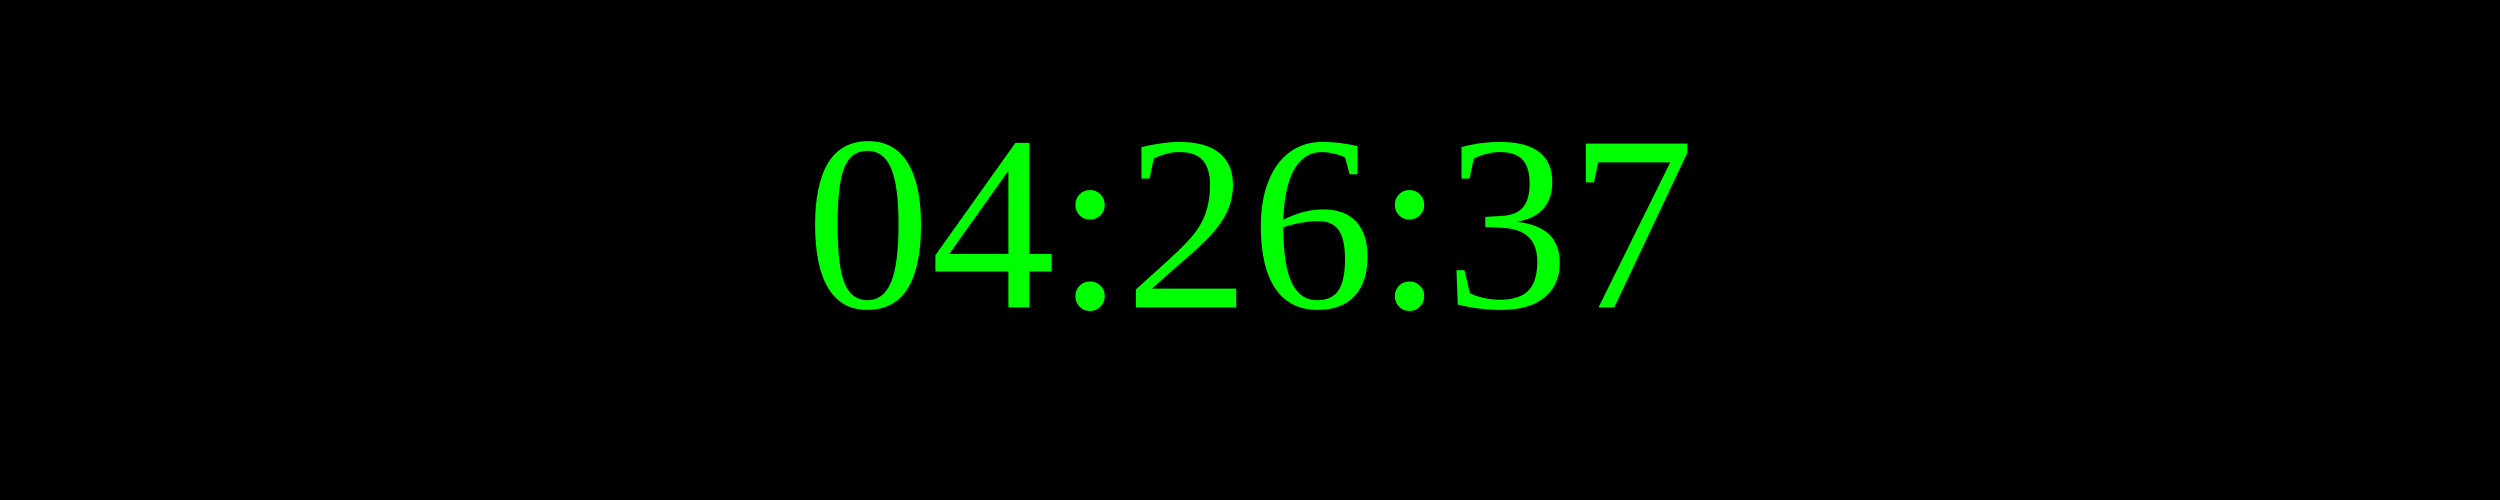
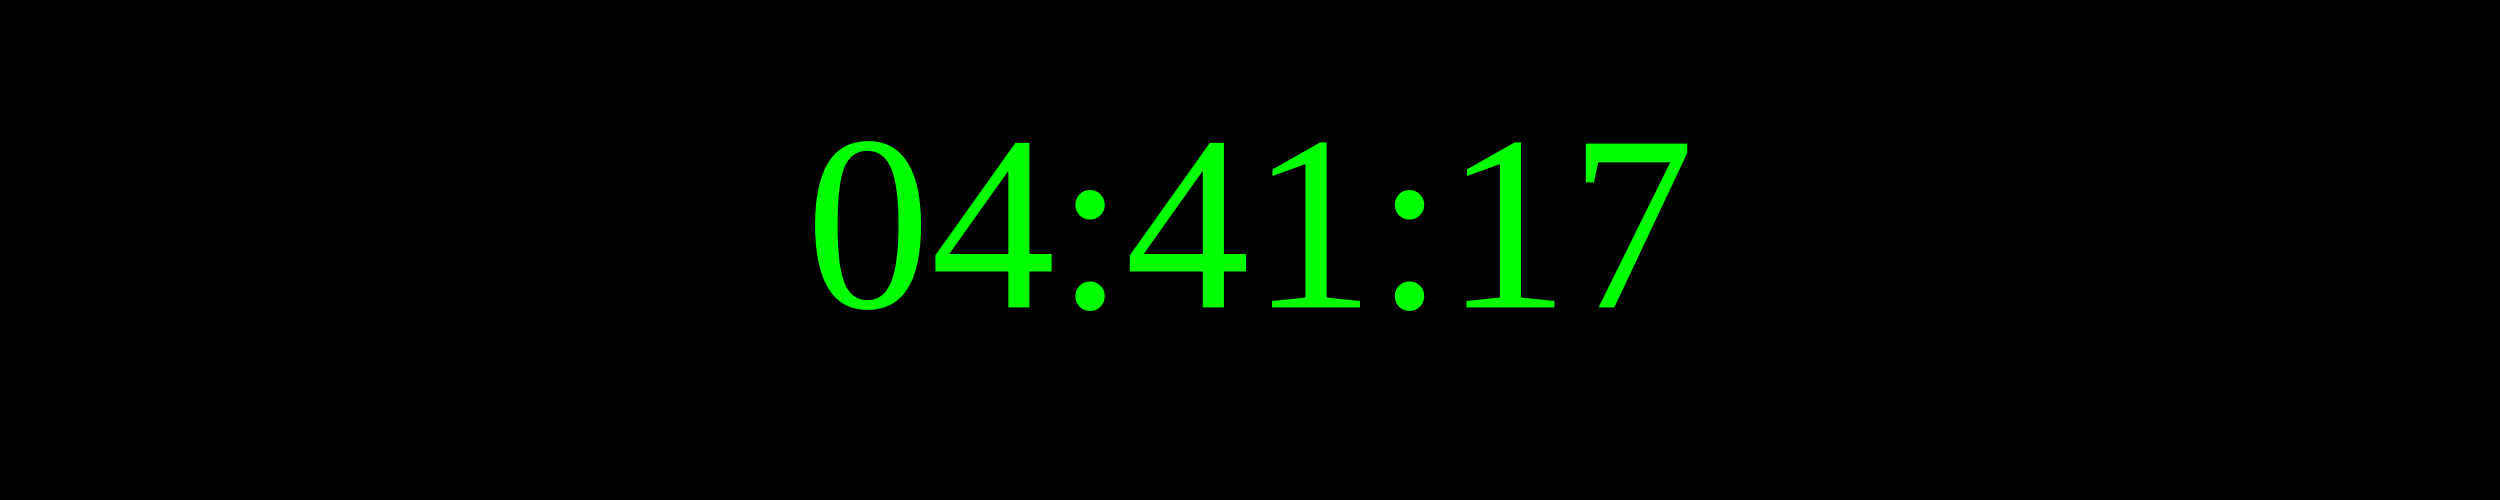
<svg xmlns="http://www.w3.org/2000/svg" width="250" height="50">
  <rect width="100%" height="100%" fill="black" />
  <text x="50%" y="50%" font-size="25" fill="lime" text-anchor="middle" dominant-baseline="middle">
- 04:26:37
+ 04:41:17
</text>
</svg>
